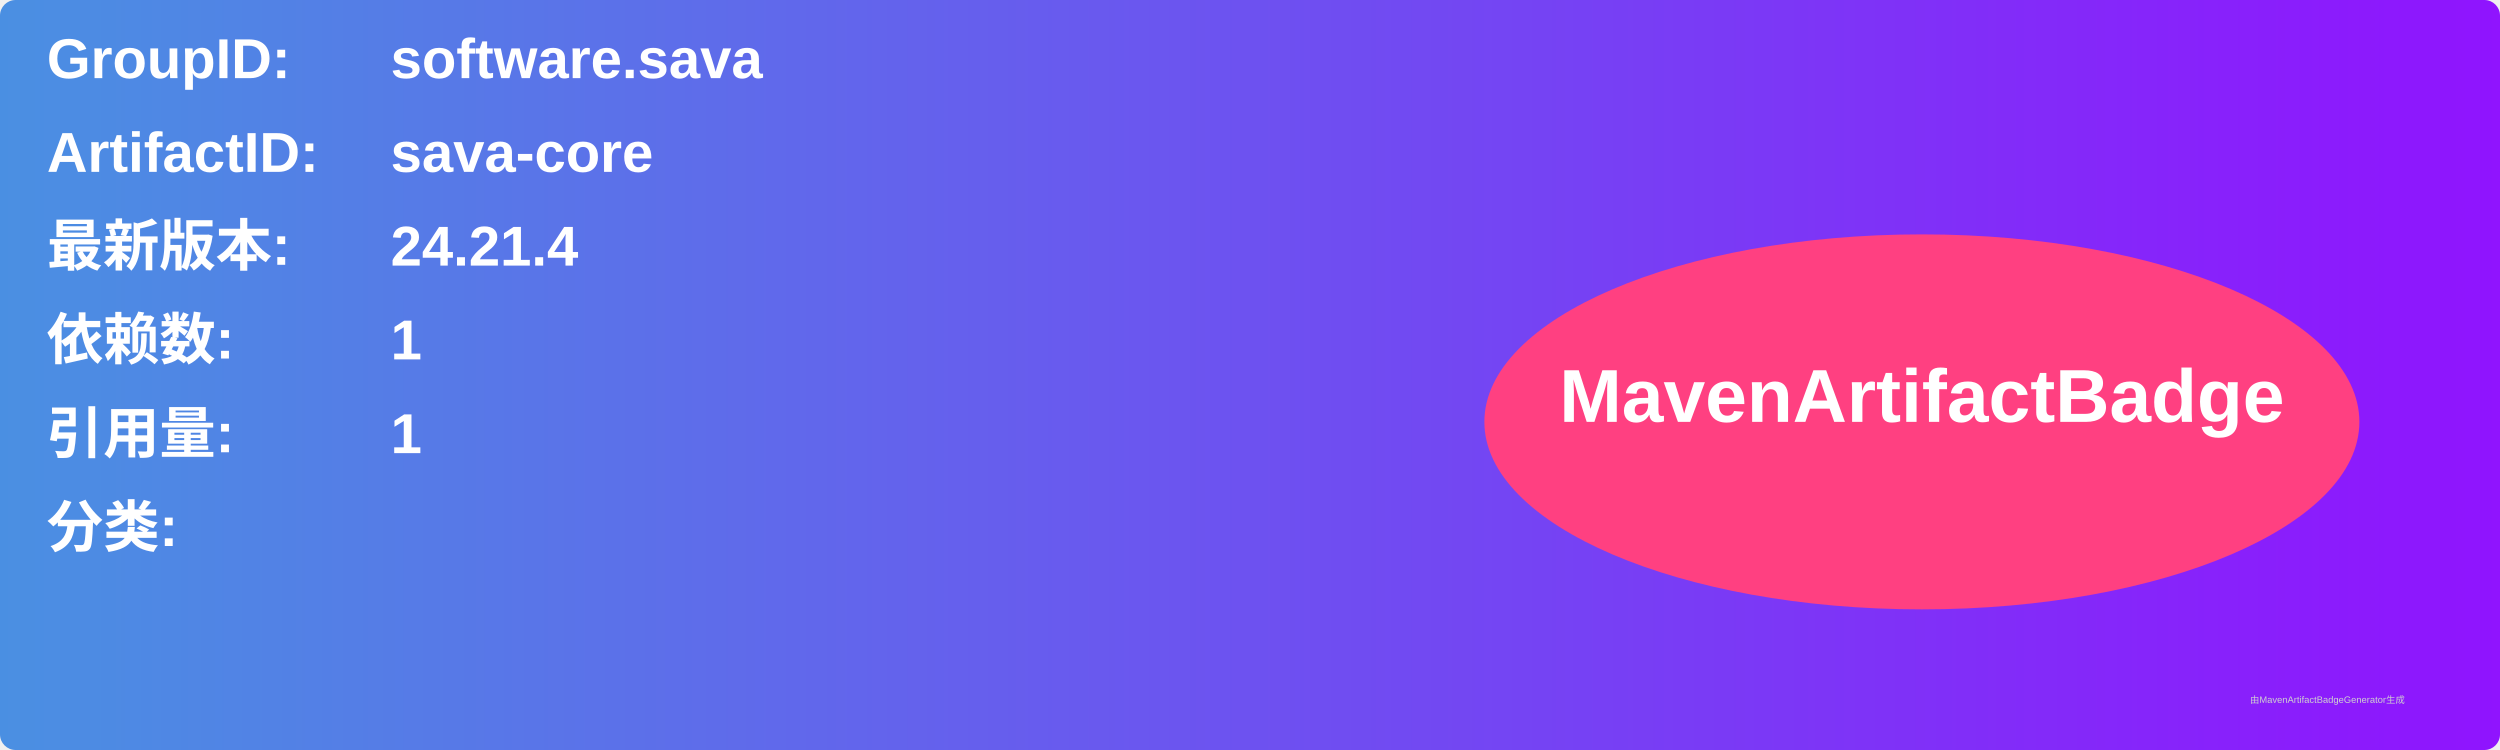
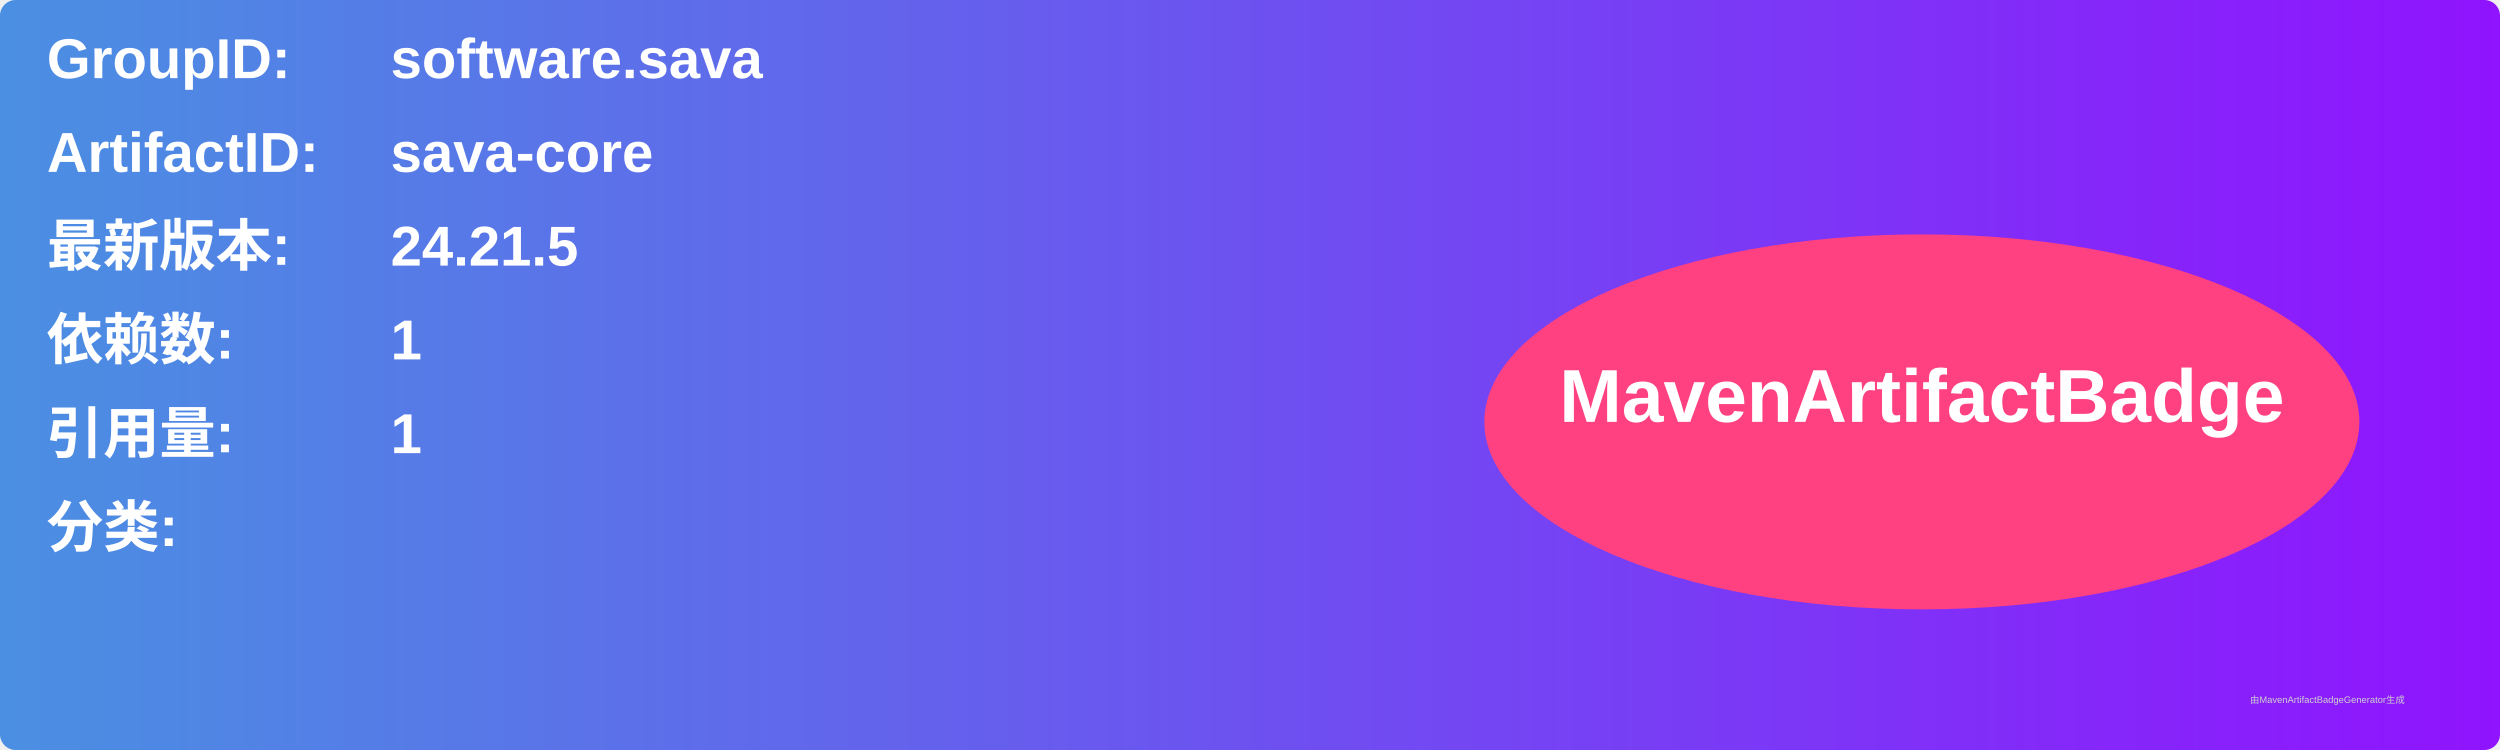
<svg xmlns="http://www.w3.org/2000/svg" width="800" height="240" viewBox="0 0 800 240">
  <linearGradient id="grad" x1="0%" y1="0%" x2="100%" y2="0%">
    <stop offset="0%" stop-color="#4a90e2" />
    <stop offset="100%" stop-color="#9013fe" />
  </linearGradient>
  <rect width="100%" height="100%" rx="5" ry="5" fill="url(#grad)" />
  <g transform="translate(15, 15)">
    <text x="0" y="10" font-family="Arial" font-size="18" fill="white" font-weight="bold" width="260">GroupID:</text>
    <text x="110" y="10" font-family="Arial" font-size="18" fill="white" font-weight="bold" width="460">software.sava</text>
    <text x="0" y="40" font-family="Arial" font-size="18" fill="white" font-weight="bold" width="260">ArtifactID:</text>
    <text x="110" y="40" font-family="Arial" font-size="18" fill="white" font-weight="bold" width="460">sava-core</text>
    <text x="0" y="70" font-family="Arial" font-size="18" fill="white" font-weight="bold">最新版本:</text>
    <text x="110" y="70" font-family="Arial" font-size="18" fill="white" font-weight="bold">
-       <tspan font-weight="bold">24.21.4</tspan>
+       <tspan font-weight="bold">24.21.5</tspan>
    </text>
    <text x="0" y="100" font-family="Arial" font-size="18" fill="white" font-weight="bold">依赖数: </text>
    <text x="110" y="100" font-family="Arial" font-size="18" fill="white">
      <tspan font-weight="bold">1</tspan>
    </text>
    <text x="0" y="130" font-family="Arial" font-size="18" fill="white" font-weight="bold">引用量: </text>
    <text x="110" y="130" font-family="Arial" font-size="18" fill="white">
      <tspan font-weight="bold">1</tspan>
    </text>
    <text x="0" y="160" font-family="Arial" font-size="18" fill="white" font-weight="bold">分类:</text>
    <text x="10" y="190" font-family="Arial" font-size="10" fill="white">
      <tspan font-weight="bold" />
    </text>
    <ellipse cx="600" cy="120" rx="140" ry="60" fill="#ff4081" />
    <text x="600" y="120" text-anchor="middle" font-family="Arial" font-size="24" fill="white" font-weight="bold">MavenArtifactBadge</text>
  </g>
  <text x="720" y="225" font-family="Arial" font-size="3" fill="#d0d0d0">由MavenArtifactBadgeGenerator生成</text>
</svg>
